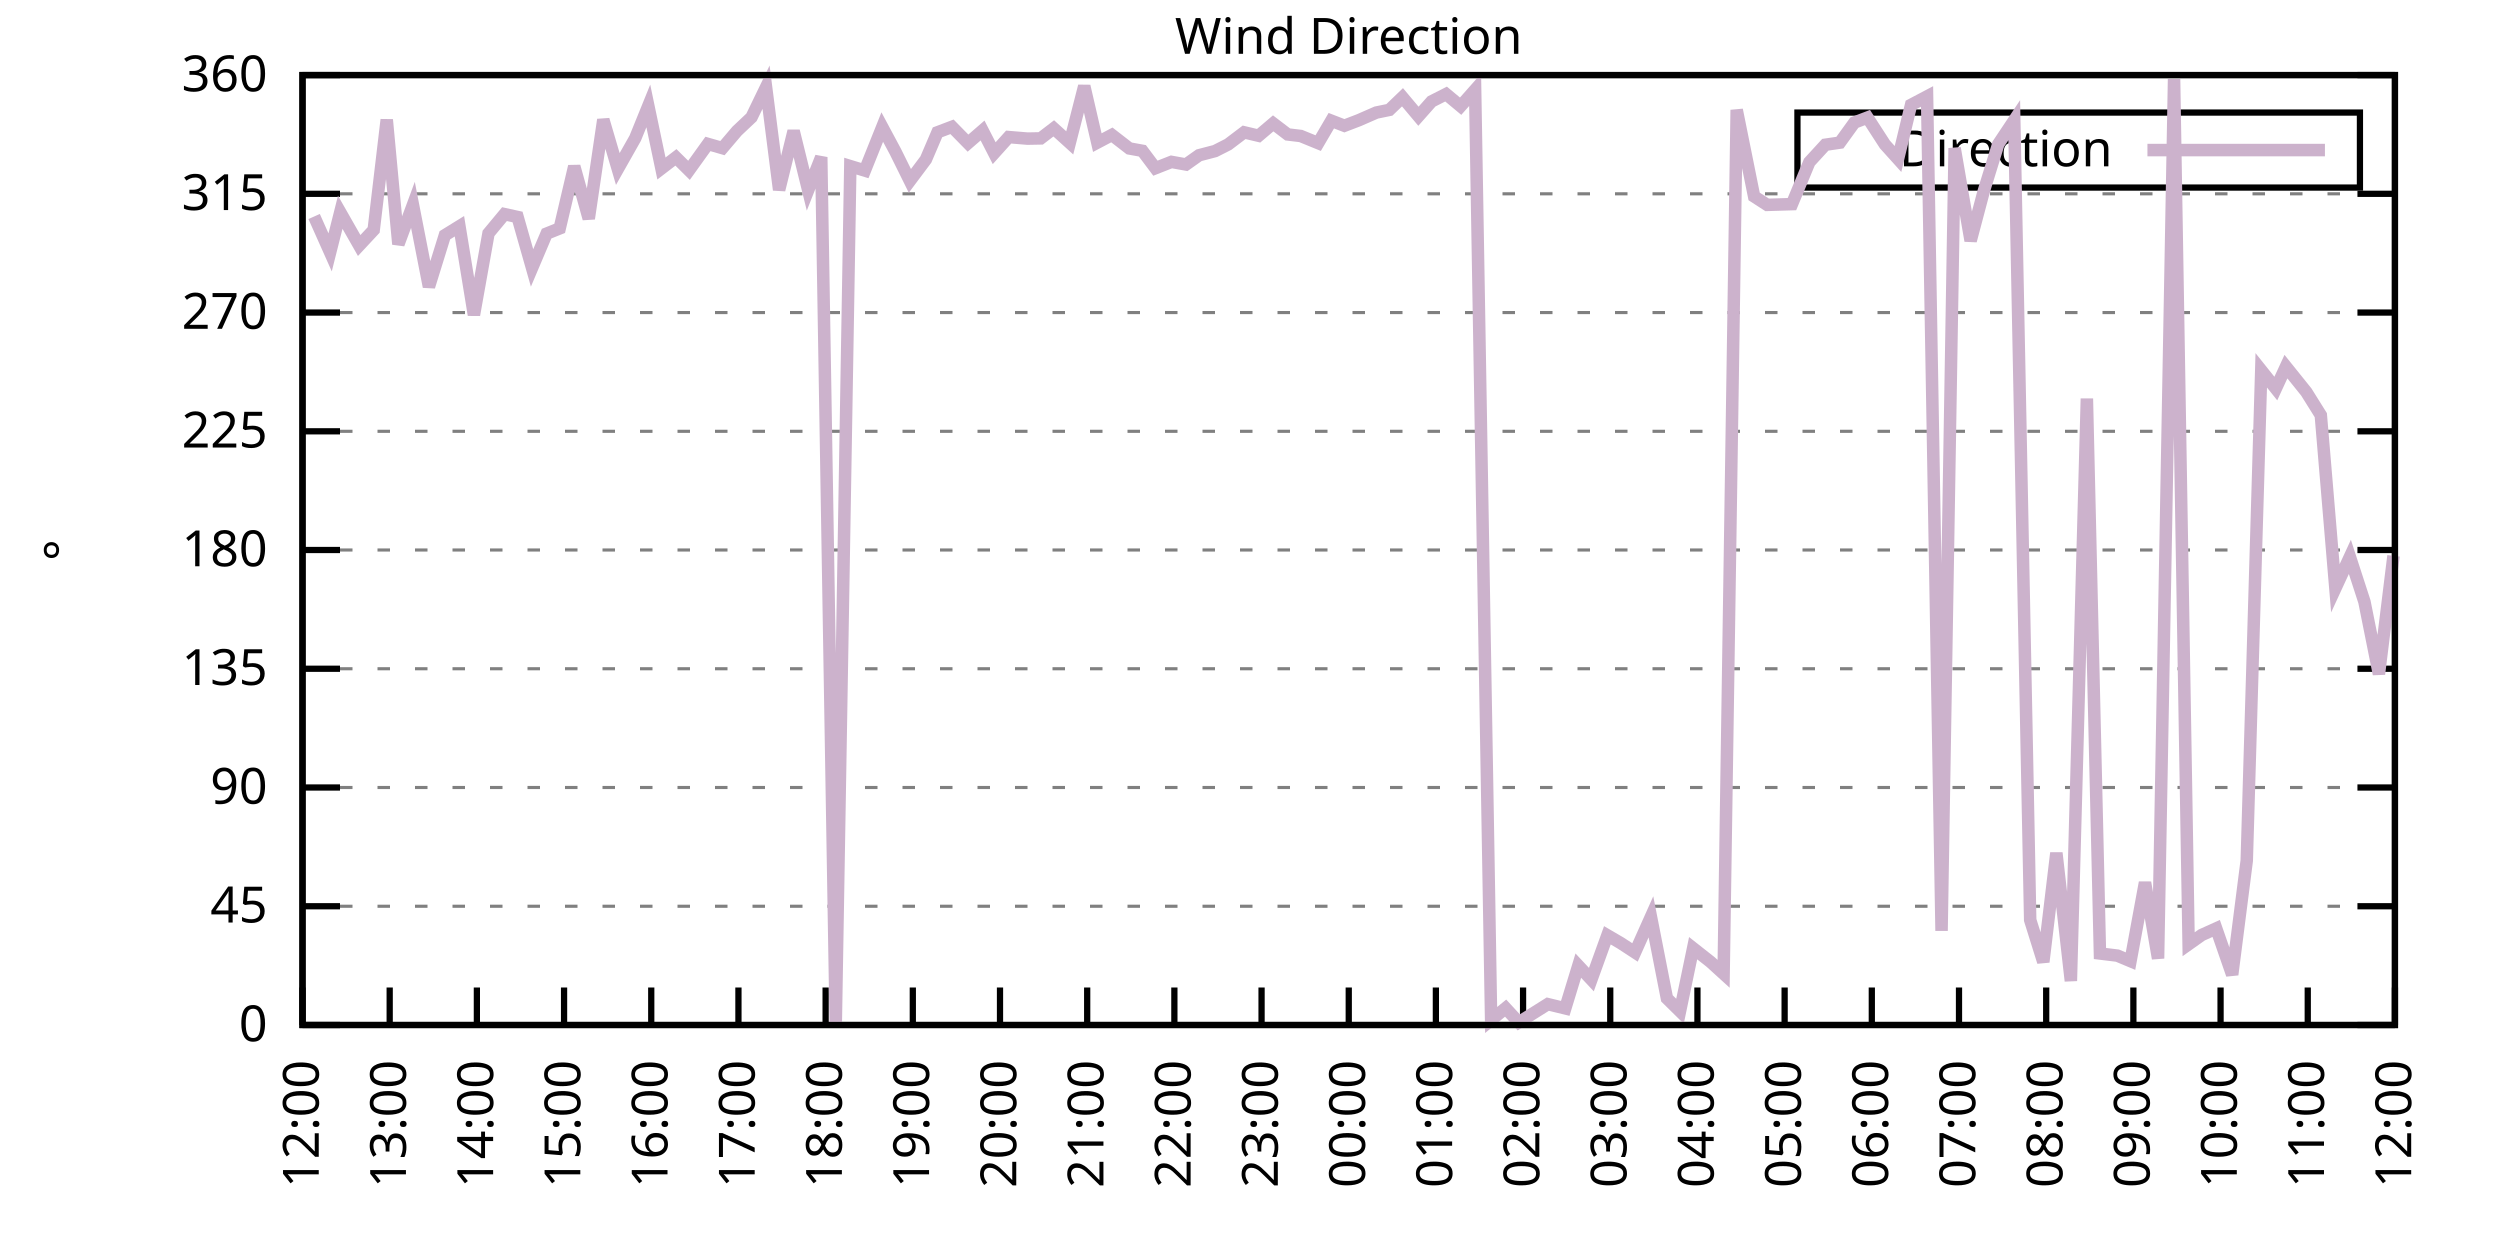
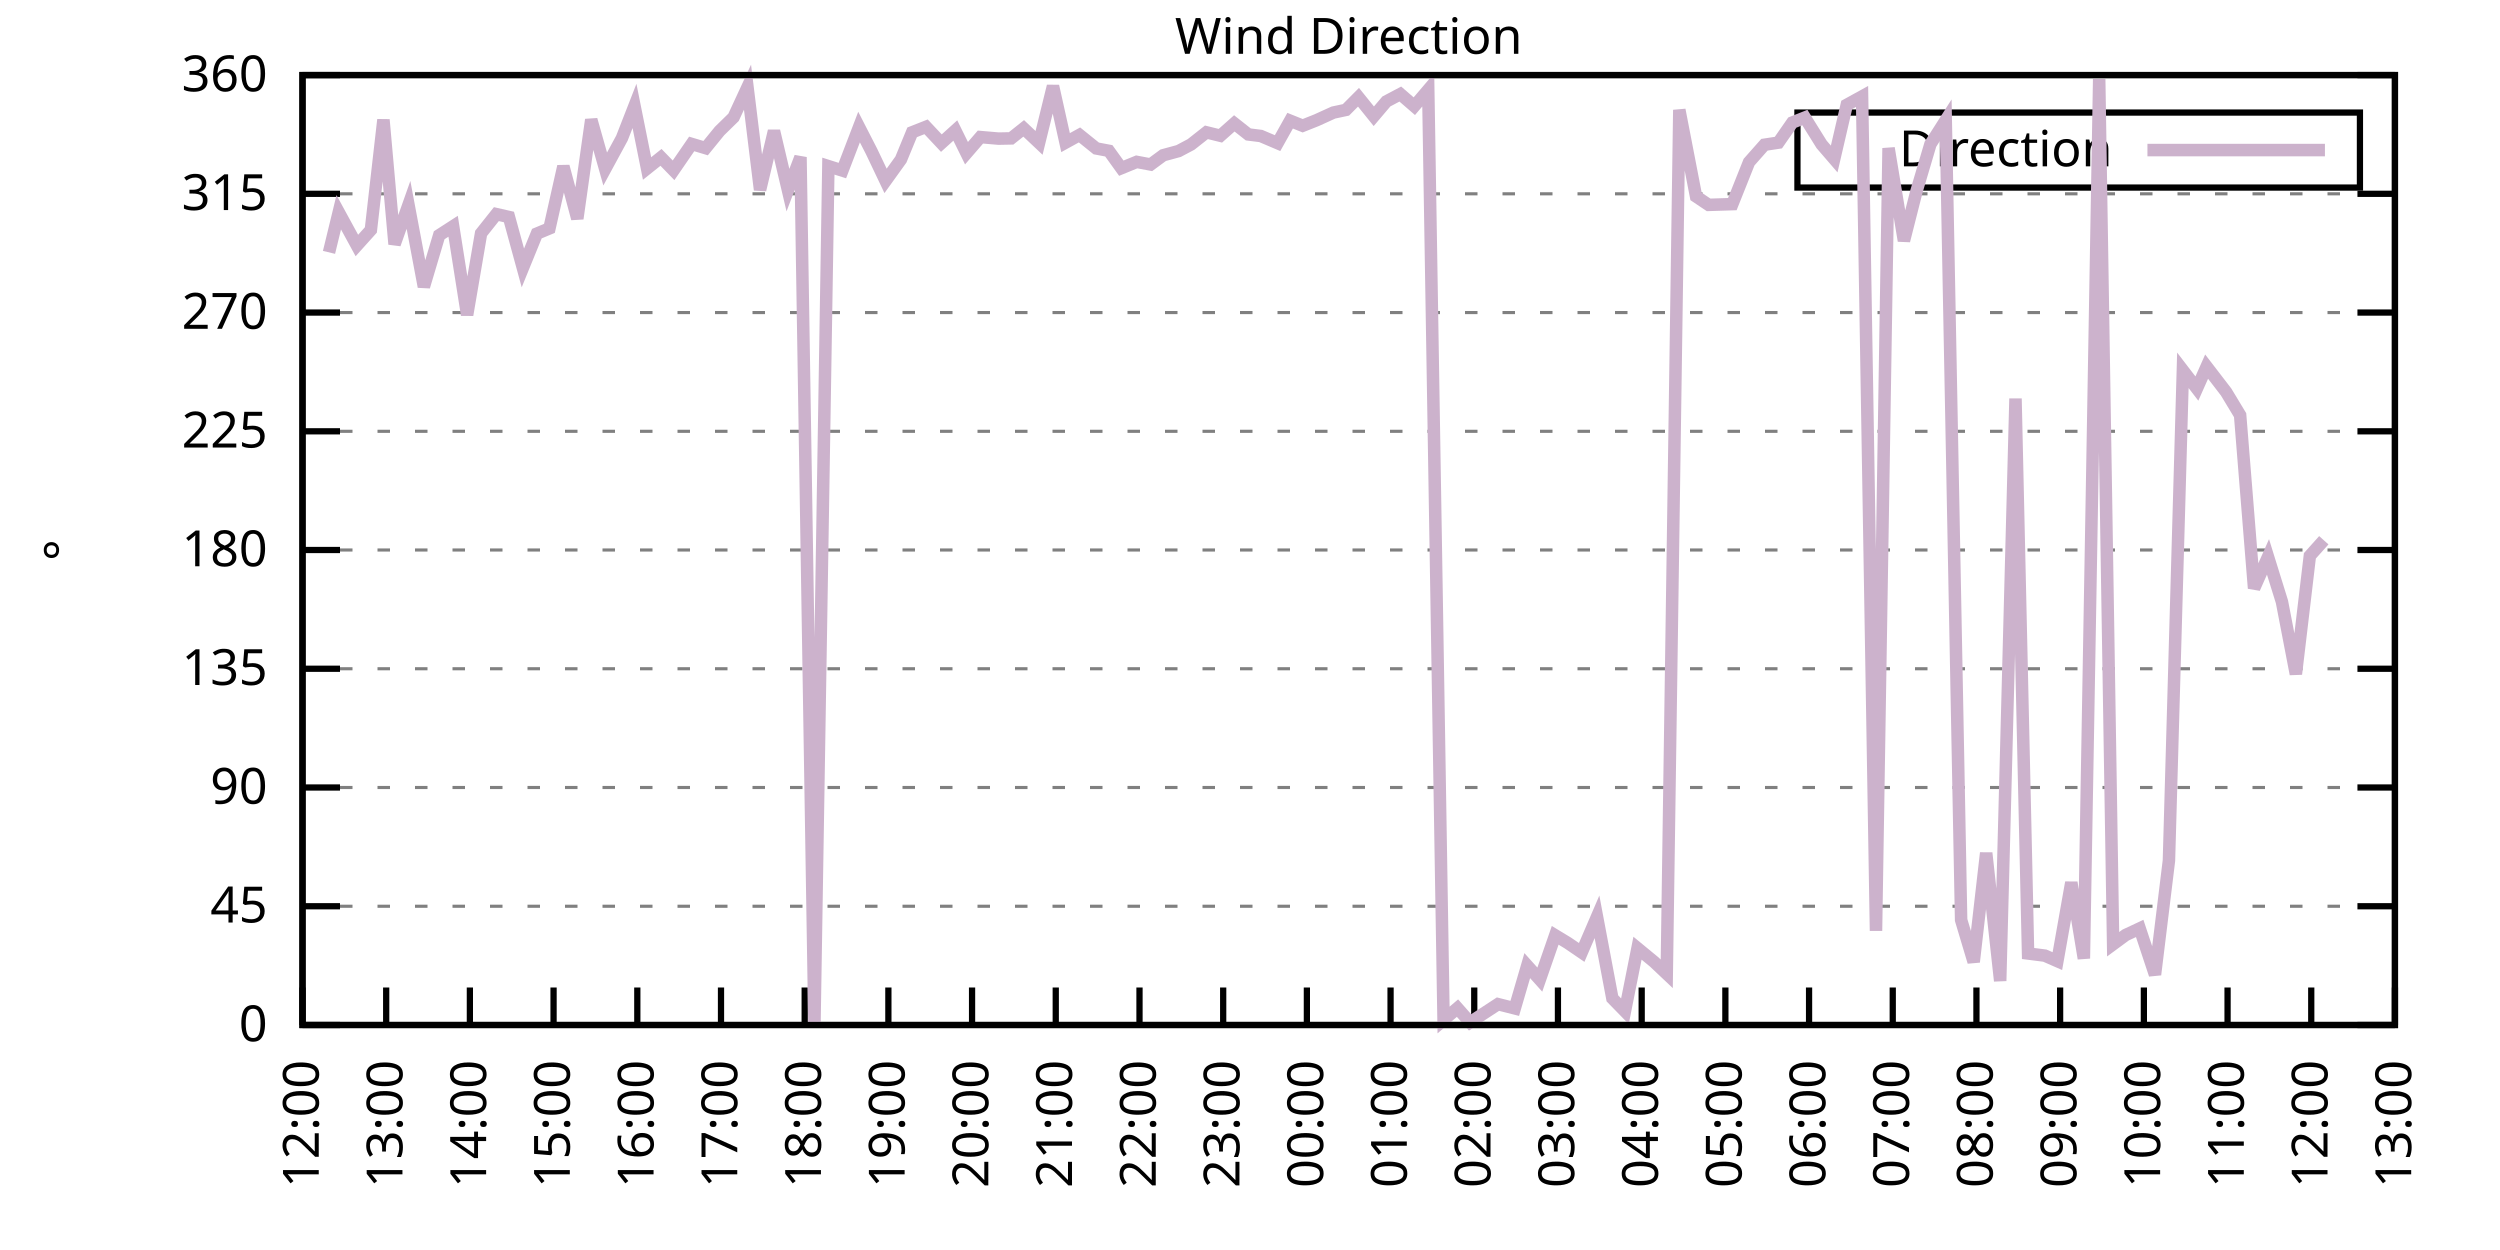
<svg xmlns="http://www.w3.org/2000/svg" xmlns:xlink="http://www.w3.org/1999/xlink" width="400" height="200" viewBox="0 0 400 200">
  <g id="gnuplot_canvas">
    <rect x="0" y="0" width="400" height="200" fill="none" />
    <defs>
      <circle id="gpDot" r="0.5" stroke-width="0.5" stroke="currentColor" />
      <path id="gpPt0" stroke-width="0.333" stroke="currentColor" d="M-1,0 h2 M0,-1 v2" />
      <path id="gpPt1" stroke-width="0.333" stroke="currentColor" d="M-1,-1 L1,1 M1,-1 L-1,1" />
      <path id="gpPt2" stroke-width="0.333" stroke="currentColor" d="M-1,0 L1,0 M0,-1 L0,1 M-1,-1 L1,1 M-1,1 L1,-1" />
      <rect id="gpPt3" stroke-width="0.333" stroke="currentColor" x="-1" y="-1" width="2" height="2" />
      <rect id="gpPt4" stroke-width="0.333" stroke="currentColor" fill="currentColor" x="-1" y="-1" width="2" height="2" />
      <circle id="gpPt5" stroke-width="0.333" stroke="currentColor" cx="0" cy="0" r="1" />
      <use xlink:href="#gpPt5" id="gpPt6" fill="currentColor" stroke="none" />
      <path id="gpPt7" stroke-width="0.333" stroke="currentColor" d="M0,-1.33 L-1.33,0.67 L1.33,0.67 z" />
      <use xlink:href="#gpPt7" id="gpPt8" fill="currentColor" stroke="none" />
      <use xlink:href="#gpPt7" id="gpPt9" stroke="currentColor" transform="rotate(180)" />
      <use xlink:href="#gpPt9" id="gpPt10" fill="currentColor" stroke="none" />
      <use xlink:href="#gpPt3" id="gpPt11" stroke="currentColor" transform="rotate(45)" />
      <use xlink:href="#gpPt11" id="gpPt12" fill="currentColor" stroke="none" />
      <path id="gpPt13" stroke-width="0.333" stroke="currentColor" d="M0,1.330 L1.265,0.411 L0.782,-1.067 L-0.782,-1.076 L-1.265,0.411 z" />
      <use xlink:href="#gpPt13" id="gpPt14" fill="currentColor" stroke="none" />
      <filter id="textbox" filterUnits="objectBoundingBox" x="0" y="0" height="1" width="1">
        <feFlood flood-color="white" flood-opacity="1" result="bgnd" />
        <feComposite in="SourceGraphic" in2="bgnd" operator="atop" />
      </filter>
      <filter id="greybox" filterUnits="objectBoundingBox" x="0" y="0" height="1" width="1">
        <feFlood flood-color="lightgrey" flood-opacity="1" result="grey" />
        <feComposite in="SourceGraphic" in2="grey" operator="atop" />
      </filter>
    </defs>
    <g fill="none" color="white" stroke="currentColor" stroke-width="1.00" stroke-linecap="butt" stroke-linejoin="miter">
</g>
    <g fill="none" color="black" stroke="currentColor" stroke-width="1.00" stroke-linecap="butt" stroke-linejoin="miter">
      <g stroke="none" shape-rendering="crispEdges">
        <polygon fill="rgb(255, 255, 255)" points="48.40,164.00 383.18,164.00 383.18,12.02 48.40,12.02 " />
      </g>
    </g>
    <g fill="none" color="black" stroke="currentColor" stroke-width="1.00" stroke-linecap="butt" stroke-linejoin="miter">
</g>
    <g fill="none" color="black" stroke="black" stroke-width="0.50" stroke-linecap="butt" stroke-linejoin="miter">
</g>
    <g fill="none" color="gray" stroke="currentColor" stroke-width="0.50" stroke-linecap="butt" stroke-linejoin="miter">
      <path stroke="gray" stroke-dasharray="2,4" class="gridline" d="M48.40,164.00 L383.19,164.00  " />
    </g>
    <g fill="none" color="gray" stroke="gray" stroke-width="1.00" stroke-linecap="butt" stroke-linejoin="miter">
</g>
    <g fill="none" color="black" stroke="currentColor" stroke-width="1.00" stroke-linecap="butt" stroke-linejoin="miter">
      <path stroke="black" d="M48.40,164.00 L54.40,164.00 M383.19,164.00 L377.19,164.00  " />
      <g transform="translate(42.80,166.60)" stroke="none" fill="black" font-family="Sans" font-size="8.00" text-anchor="end">
        <text>
          <tspan font-family="Sans"> 0</tspan>
        </text>
      </g>
    </g>
    <g fill="none" color="black" stroke="currentColor" stroke-width="1.00" stroke-linecap="butt" stroke-linejoin="miter">
</g>
    <g fill="none" color="black" stroke="black" stroke-width="0.50" stroke-linecap="butt" stroke-linejoin="miter">
</g>
    <g fill="none" color="gray" stroke="currentColor" stroke-width="0.50" stroke-linecap="butt" stroke-linejoin="miter">
      <path stroke="gray" stroke-dasharray="2,4" class="gridline" d="M48.40,145.00 L383.19,145.00  " />
    </g>
    <g fill="none" color="gray" stroke="gray" stroke-width="1.00" stroke-linecap="butt" stroke-linejoin="miter">
</g>
    <g fill="none" color="black" stroke="currentColor" stroke-width="1.00" stroke-linecap="butt" stroke-linejoin="miter">
      <path stroke="black" d="M48.40,145.00 L54.40,145.00 M383.19,145.00 L377.19,145.00  " />
      <g transform="translate(42.80,147.60)" stroke="none" fill="black" font-family="Sans" font-size="8.00" text-anchor="end">
        <text>
          <tspan font-family="Sans"> 45</tspan>
        </text>
      </g>
    </g>
    <g fill="none" color="black" stroke="currentColor" stroke-width="1.00" stroke-linecap="butt" stroke-linejoin="miter">
</g>
    <g fill="none" color="black" stroke="black" stroke-width="0.50" stroke-linecap="butt" stroke-linejoin="miter">
</g>
    <g fill="none" color="gray" stroke="currentColor" stroke-width="0.50" stroke-linecap="butt" stroke-linejoin="miter">
      <path stroke="gray" stroke-dasharray="2,4" class="gridline" d="M48.40,126.00 L383.19,126.00  " />
    </g>
    <g fill="none" color="gray" stroke="gray" stroke-width="1.00" stroke-linecap="butt" stroke-linejoin="miter">
</g>
    <g fill="none" color="black" stroke="currentColor" stroke-width="1.00" stroke-linecap="butt" stroke-linejoin="miter">
      <path stroke="black" d="M48.40,126.00 L54.40,126.00 M383.19,126.00 L377.19,126.00  " />
      <g transform="translate(42.80,128.60)" stroke="none" fill="black" font-family="Sans" font-size="8.00" text-anchor="end">
        <text>
          <tspan font-family="Sans"> 90</tspan>
        </text>
      </g>
    </g>
    <g fill="none" color="black" stroke="currentColor" stroke-width="1.00" stroke-linecap="butt" stroke-linejoin="miter">
</g>
    <g fill="none" color="black" stroke="black" stroke-width="0.50" stroke-linecap="butt" stroke-linejoin="miter">
</g>
    <g fill="none" color="gray" stroke="currentColor" stroke-width="0.50" stroke-linecap="butt" stroke-linejoin="miter">
      <path stroke="gray" stroke-dasharray="2,4" class="gridline" d="M48.40,107.00 L383.19,107.00  " />
    </g>
    <g fill="none" color="gray" stroke="gray" stroke-width="1.00" stroke-linecap="butt" stroke-linejoin="miter">
</g>
    <g fill="none" color="black" stroke="currentColor" stroke-width="1.00" stroke-linecap="butt" stroke-linejoin="miter">
      <path stroke="black" d="M48.40,107.00 L54.40,107.00 M383.19,107.00 L377.19,107.00  " />
      <g transform="translate(42.80,109.60)" stroke="none" fill="black" font-family="Sans" font-size="8.00" text-anchor="end">
        <text>
          <tspan font-family="Sans"> 135</tspan>
        </text>
      </g>
    </g>
    <g fill="none" color="black" stroke="currentColor" stroke-width="1.00" stroke-linecap="butt" stroke-linejoin="miter">
</g>
    <g fill="none" color="black" stroke="black" stroke-width="0.50" stroke-linecap="butt" stroke-linejoin="miter">
</g>
    <g fill="none" color="gray" stroke="currentColor" stroke-width="0.50" stroke-linecap="butt" stroke-linejoin="miter">
      <path stroke="gray" stroke-dasharray="2,4" class="gridline" d="M48.40,88.00 L383.19,88.00  " />
    </g>
    <g fill="none" color="gray" stroke="gray" stroke-width="1.00" stroke-linecap="butt" stroke-linejoin="miter">
</g>
    <g fill="none" color="black" stroke="currentColor" stroke-width="1.00" stroke-linecap="butt" stroke-linejoin="miter">
      <path stroke="black" d="M48.40,88.00 L54.40,88.00 M383.19,88.00 L377.19,88.00  " />
      <g transform="translate(42.80,90.60)" stroke="none" fill="black" font-family="Sans" font-size="8.00" text-anchor="end">
        <text>
          <tspan font-family="Sans"> 180</tspan>
        </text>
      </g>
    </g>
    <g fill="none" color="black" stroke="currentColor" stroke-width="1.00" stroke-linecap="butt" stroke-linejoin="miter">
</g>
    <g fill="none" color="black" stroke="black" stroke-width="0.50" stroke-linecap="butt" stroke-linejoin="miter">
</g>
    <g fill="none" color="gray" stroke="currentColor" stroke-width="0.50" stroke-linecap="butt" stroke-linejoin="miter">
      <path stroke="gray" stroke-dasharray="2,4" class="gridline" d="M48.40,69.01 L383.19,69.01  " />
    </g>
    <g fill="none" color="gray" stroke="gray" stroke-width="1.00" stroke-linecap="butt" stroke-linejoin="miter">
</g>
    <g fill="none" color="black" stroke="currentColor" stroke-width="1.00" stroke-linecap="butt" stroke-linejoin="miter">
      <path stroke="black" d="M48.40,69.01 L54.40,69.01 M383.19,69.01 L377.19,69.01  " />
      <g transform="translate(42.80,71.61)" stroke="none" fill="black" font-family="Sans" font-size="8.00" text-anchor="end">
        <text>
          <tspan font-family="Sans"> 225</tspan>
        </text>
      </g>
    </g>
    <g fill="none" color="black" stroke="currentColor" stroke-width="1.00" stroke-linecap="butt" stroke-linejoin="miter">
</g>
    <g fill="none" color="black" stroke="black" stroke-width="0.50" stroke-linecap="butt" stroke-linejoin="miter">
</g>
    <g fill="none" color="gray" stroke="currentColor" stroke-width="0.50" stroke-linecap="butt" stroke-linejoin="miter">
      <path stroke="gray" stroke-dasharray="2,4" class="gridline" d="M48.40,50.01 L383.19,50.01  " />
    </g>
    <g fill="none" color="gray" stroke="gray" stroke-width="1.00" stroke-linecap="butt" stroke-linejoin="miter">
</g>
    <g fill="none" color="black" stroke="currentColor" stroke-width="1.00" stroke-linecap="butt" stroke-linejoin="miter">
      <path stroke="black" d="M48.40,50.01 L54.40,50.01 M383.19,50.01 L377.19,50.01  " />
      <g transform="translate(42.80,52.61)" stroke="none" fill="black" font-family="Sans" font-size="8.00" text-anchor="end">
        <text>
          <tspan font-family="Sans"> 270</tspan>
        </text>
      </g>
    </g>
    <g fill="none" color="black" stroke="currentColor" stroke-width="1.00" stroke-linecap="butt" stroke-linejoin="miter">
</g>
    <g fill="none" color="black" stroke="black" stroke-width="0.50" stroke-linecap="butt" stroke-linejoin="miter">
</g>
    <g fill="none" color="gray" stroke="currentColor" stroke-width="0.50" stroke-linecap="butt" stroke-linejoin="miter">
      <path stroke="gray" stroke-dasharray="2,4" class="gridline" d="M48.40,31.01 L383.19,31.01  " />
    </g>
    <g fill="none" color="gray" stroke="gray" stroke-width="1.00" stroke-linecap="butt" stroke-linejoin="miter">
</g>
    <g fill="none" color="black" stroke="currentColor" stroke-width="1.00" stroke-linecap="butt" stroke-linejoin="miter">
      <path stroke="black" d="M48.40,31.01 L54.40,31.01 M383.19,31.01 L377.19,31.01  " />
      <g transform="translate(42.80,33.61)" stroke="none" fill="black" font-family="Sans" font-size="8.00" text-anchor="end">
        <text>
          <tspan font-family="Sans"> 315</tspan>
        </text>
      </g>
    </g>
    <g fill="none" color="black" stroke="currentColor" stroke-width="1.00" stroke-linecap="butt" stroke-linejoin="miter">
</g>
    <g fill="none" color="black" stroke="black" stroke-width="0.50" stroke-linecap="butt" stroke-linejoin="miter">
</g>
    <g fill="none" color="gray" stroke="currentColor" stroke-width="0.50" stroke-linecap="butt" stroke-linejoin="miter">
      <path stroke="gray" stroke-dasharray="2,4" class="gridline" d="M48.40,12.01 L383.19,12.01  " />
    </g>
    <g fill="none" color="gray" stroke="gray" stroke-width="1.00" stroke-linecap="butt" stroke-linejoin="miter">
</g>
    <g fill="none" color="black" stroke="currentColor" stroke-width="1.00" stroke-linecap="butt" stroke-linejoin="miter">
      <path stroke="black" d="M48.40,12.01 L54.40,12.01 M383.19,12.01 L377.19,12.01  " />
      <g transform="translate(42.80,14.61)" stroke="none" fill="black" font-family="Sans" font-size="8.00" text-anchor="end">
        <text>
          <tspan font-family="Sans"> 360</tspan>
        </text>
      </g>
    </g>
    <g fill="none" color="black" stroke="currentColor" stroke-width="1.00" stroke-linecap="butt" stroke-linejoin="miter">
      <path stroke="black" d="M48.40,164.00 L48.40,158.00  " />
      <g transform="translate(51.00,169.60) rotate(270.00)" stroke="none" fill="black" font-family="Sans" font-size="8.00" text-anchor="end">
        <text>
          <tspan font-family="Sans">12:00</tspan>
        </text>
      </g>
    </g>
    <g fill="none" color="black" stroke="currentColor" stroke-width="1.00" stroke-linecap="butt" stroke-linejoin="miter">
-       <path stroke="black" d="M62.35,164.00 L62.35,158.00  " />
-       <g transform="translate(64.95,169.60) rotate(270.00)" stroke="none" fill="black" font-family="Sans" font-size="8.00" text-anchor="end">
+       <path stroke="black" d="M61.79,164.00 L61.79,158.00  " />
+       <g transform="translate(64.39,169.60) rotate(270.00)" stroke="none" fill="black" font-family="Sans" font-size="8.00" text-anchor="end">
        <text>
          <tspan font-family="Sans">13:00</tspan>
        </text>
      </g>
    </g>
    <g fill="none" color="black" stroke="currentColor" stroke-width="1.00" stroke-linecap="butt" stroke-linejoin="miter">
-       <path stroke="black" d="M76.30,164.00 L76.30,158.00  " />
-       <g transform="translate(78.90,169.60) rotate(270.00)" stroke="none" fill="black" font-family="Sans" font-size="8.00" text-anchor="end">
+       <path stroke="black" d="M75.18,164.00 L75.18,158.00  " />
+       <g transform="translate(77.78,169.60) rotate(270.00)" stroke="none" fill="black" font-family="Sans" font-size="8.00" text-anchor="end">
        <text>
          <tspan font-family="Sans">14:00</tspan>
        </text>
      </g>
    </g>
    <g fill="none" color="black" stroke="currentColor" stroke-width="1.00" stroke-linecap="butt" stroke-linejoin="miter">
-       <path stroke="black" d="M90.25,164.00 L90.25,158.00  " />
-       <g transform="translate(92.85,169.60) rotate(270.00)" stroke="none" fill="black" font-family="Sans" font-size="8.00" text-anchor="end">
+       <path stroke="black" d="M88.57,164.00 L88.57,158.00  " />
+       <g transform="translate(91.17,169.60) rotate(270.00)" stroke="none" fill="black" font-family="Sans" font-size="8.00" text-anchor="end">
        <text>
          <tspan font-family="Sans">15:00</tspan>
        </text>
      </g>
    </g>
    <g fill="none" color="black" stroke="currentColor" stroke-width="1.00" stroke-linecap="butt" stroke-linejoin="miter">
-       <path stroke="black" d="M104.20,164.00 L104.20,158.00  " />
-       <g transform="translate(106.80,169.60) rotate(270.00)" stroke="none" fill="black" font-family="Sans" font-size="8.00" text-anchor="end">
+       <path stroke="black" d="M101.97,164.00 L101.97,158.00  " />
+       <g transform="translate(104.57,169.60) rotate(270.00)" stroke="none" fill="black" font-family="Sans" font-size="8.00" text-anchor="end">
        <text>
          <tspan font-family="Sans">16:00</tspan>
        </text>
      </g>
    </g>
    <g fill="none" color="black" stroke="currentColor" stroke-width="1.00" stroke-linecap="butt" stroke-linejoin="miter">
-       <path stroke="black" d="M118.15,164.00 L118.15,158.00  " />
-       <g transform="translate(120.75,169.60) rotate(270.00)" stroke="none" fill="black" font-family="Sans" font-size="8.00" text-anchor="end">
+       <path stroke="black" d="M115.36,164.00 L115.36,158.00  " />
+       <g transform="translate(117.96,169.60) rotate(270.00)" stroke="none" fill="black" font-family="Sans" font-size="8.00" text-anchor="end">
        <text>
          <tspan font-family="Sans">17:00</tspan>
        </text>
      </g>
    </g>
    <g fill="none" color="black" stroke="currentColor" stroke-width="1.00" stroke-linecap="butt" stroke-linejoin="miter">
-       <path stroke="black" d="M132.10,164.00 L132.10,158.00  " />
-       <g transform="translate(134.70,169.60) rotate(270.00)" stroke="none" fill="black" font-family="Sans" font-size="8.00" text-anchor="end">
+       <path stroke="black" d="M128.75,164.00 L128.75,158.00  " />
+       <g transform="translate(131.35,169.60) rotate(270.00)" stroke="none" fill="black" font-family="Sans" font-size="8.00" text-anchor="end">
        <text>
          <tspan font-family="Sans">18:00</tspan>
        </text>
      </g>
    </g>
    <g fill="none" color="black" stroke="currentColor" stroke-width="1.00" stroke-linecap="butt" stroke-linejoin="miter">
-       <path stroke="black" d="M146.05,164.00 L146.05,158.00  " />
-       <g transform="translate(148.65,169.60) rotate(270.00)" stroke="none" fill="black" font-family="Sans" font-size="8.00" text-anchor="end">
+       <path stroke="black" d="M142.14,164.00 L142.14,158.00  " />
+       <g transform="translate(144.74,169.60) rotate(270.00)" stroke="none" fill="black" font-family="Sans" font-size="8.00" text-anchor="end">
        <text>
          <tspan font-family="Sans">19:00</tspan>
        </text>
      </g>
    </g>
    <g fill="none" color="black" stroke="currentColor" stroke-width="1.00" stroke-linecap="butt" stroke-linejoin="miter">
-       <path stroke="black" d="M160.00,164.00 L160.00,158.00  " />
-       <g transform="translate(162.60,169.60) rotate(270.00)" stroke="none" fill="black" font-family="Sans" font-size="8.00" text-anchor="end">
+       <path stroke="black" d="M155.53,164.00 L155.53,158.00  " />
+       <g transform="translate(158.13,169.60) rotate(270.00)" stroke="none" fill="black" font-family="Sans" font-size="8.00" text-anchor="end">
        <text>
          <tspan font-family="Sans">20:00</tspan>
        </text>
      </g>
    </g>
    <g fill="none" color="black" stroke="currentColor" stroke-width="1.00" stroke-linecap="butt" stroke-linejoin="miter">
-       <path stroke="black" d="M173.95,164.00 L173.95,158.00  " />
-       <g transform="translate(176.55,169.60) rotate(270.00)" stroke="none" fill="black" font-family="Sans" font-size="8.00" text-anchor="end">
+       <path stroke="black" d="M168.92,164.00 L168.92,158.00  " />
+       <g transform="translate(171.52,169.60) rotate(270.00)" stroke="none" fill="black" font-family="Sans" font-size="8.00" text-anchor="end">
        <text>
          <tspan font-family="Sans">21:00</tspan>
        </text>
      </g>
    </g>
    <g fill="none" color="black" stroke="currentColor" stroke-width="1.00" stroke-linecap="butt" stroke-linejoin="miter">
-       <path stroke="black" d="M187.90,164.00 L187.90,158.00  " />
-       <g transform="translate(190.50,169.60) rotate(270.00)" stroke="none" fill="black" font-family="Sans" font-size="8.00" text-anchor="end">
+       <path stroke="black" d="M182.32,164.00 L182.32,158.00  " />
+       <g transform="translate(184.92,169.60) rotate(270.00)" stroke="none" fill="black" font-family="Sans" font-size="8.00" text-anchor="end">
        <text>
          <tspan font-family="Sans">22:00</tspan>
        </text>
      </g>
    </g>
    <g fill="none" color="black" stroke="currentColor" stroke-width="1.00" stroke-linecap="butt" stroke-linejoin="miter">
-       <path stroke="black" d="M201.85,164.00 L201.85,158.00  " />
-       <g transform="translate(204.45,169.60) rotate(270.00)" stroke="none" fill="black" font-family="Sans" font-size="8.00" text-anchor="end">
+       <path stroke="black" d="M195.71,164.00 L195.71,158.00  " />
+       <g transform="translate(198.31,169.60) rotate(270.00)" stroke="none" fill="black" font-family="Sans" font-size="8.00" text-anchor="end">
        <text>
          <tspan font-family="Sans">23:00</tspan>
        </text>
      </g>
    </g>
    <g fill="none" color="black" stroke="currentColor" stroke-width="1.00" stroke-linecap="butt" stroke-linejoin="miter">
-       <path stroke="black" d="M215.80,164.00 L215.80,158.00  " />
-       <g transform="translate(218.40,169.60) rotate(270.00)" stroke="none" fill="black" font-family="Sans" font-size="8.00" text-anchor="end">
+       <path stroke="black" d="M209.10,164.00 L209.10,158.00  " />
+       <g transform="translate(211.70,169.60) rotate(270.00)" stroke="none" fill="black" font-family="Sans" font-size="8.00" text-anchor="end">
        <text>
          <tspan font-family="Sans">00:00</tspan>
        </text>
      </g>
    </g>
    <g fill="none" color="black" stroke="currentColor" stroke-width="1.00" stroke-linecap="butt" stroke-linejoin="miter">
-       <path stroke="black" d="M229.74,164.00 L229.74,158.00  " />
-       <g transform="translate(232.34,169.60) rotate(270.00)" stroke="none" fill="black" font-family="Sans" font-size="8.00" text-anchor="end">
+       <path stroke="black" d="M222.49,164.00 L222.49,158.00  " />
+       <g transform="translate(225.09,169.60) rotate(270.00)" stroke="none" fill="black" font-family="Sans" font-size="8.00" text-anchor="end">
        <text>
          <tspan font-family="Sans">01:00</tspan>
        </text>
      </g>
    </g>
    <g fill="none" color="black" stroke="currentColor" stroke-width="1.00" stroke-linecap="butt" stroke-linejoin="miter">
-       <path stroke="black" d="M243.69,164.00 L243.69,158.00  " />
-       <g transform="translate(246.29,169.60) rotate(270.00)" stroke="none" fill="black" font-family="Sans" font-size="8.00" text-anchor="end">
+       <path stroke="black" d="M235.88,164.00 L235.88,158.00  " />
+       <g transform="translate(238.48,169.60) rotate(270.00)" stroke="none" fill="black" font-family="Sans" font-size="8.00" text-anchor="end">
        <text>
          <tspan font-family="Sans">02:00</tspan>
        </text>
      </g>
    </g>
    <g fill="none" color="black" stroke="currentColor" stroke-width="1.00" stroke-linecap="butt" stroke-linejoin="miter">
-       <path stroke="black" d="M257.64,164.00 L257.64,158.00  " />
-       <g transform="translate(260.24,169.60) rotate(270.00)" stroke="none" fill="black" font-family="Sans" font-size="8.00" text-anchor="end">
+       <path stroke="black" d="M249.27,164.00 L249.27,158.00  " />
+       <g transform="translate(251.87,169.60) rotate(270.00)" stroke="none" fill="black" font-family="Sans" font-size="8.00" text-anchor="end">
        <text>
          <tspan font-family="Sans">03:00</tspan>
        </text>
      </g>
    </g>
    <g fill="none" color="black" stroke="currentColor" stroke-width="1.00" stroke-linecap="butt" stroke-linejoin="miter">
-       <path stroke="black" d="M271.59,164.00 L271.59,158.00  " />
-       <g transform="translate(274.19,169.60) rotate(270.00)" stroke="none" fill="black" font-family="Sans" font-size="8.00" text-anchor="end">
+       <path stroke="black" d="M262.67,164.00 L262.67,158.00  " />
+       <g transform="translate(265.27,169.60) rotate(270.00)" stroke="none" fill="black" font-family="Sans" font-size="8.00" text-anchor="end">
        <text>
          <tspan font-family="Sans">04:00</tspan>
        </text>
      </g>
    </g>
    <g fill="none" color="black" stroke="currentColor" stroke-width="1.00" stroke-linecap="butt" stroke-linejoin="miter">
-       <path stroke="black" d="M285.54,164.00 L285.54,158.00  " />
-       <g transform="translate(288.14,169.60) rotate(270.00)" stroke="none" fill="black" font-family="Sans" font-size="8.00" text-anchor="end">
+       <path stroke="black" d="M276.06,164.00 L276.06,158.00  " />
+       <g transform="translate(278.66,169.60) rotate(270.00)" stroke="none" fill="black" font-family="Sans" font-size="8.00" text-anchor="end">
        <text>
          <tspan font-family="Sans">05:00</tspan>
        </text>
      </g>
    </g>
    <g fill="none" color="black" stroke="currentColor" stroke-width="1.00" stroke-linecap="butt" stroke-linejoin="miter">
-       <path stroke="black" d="M299.49,164.00 L299.49,158.00  " />
-       <g transform="translate(302.09,169.60) rotate(270.00)" stroke="none" fill="black" font-family="Sans" font-size="8.00" text-anchor="end">
+       <path stroke="black" d="M289.45,164.00 L289.45,158.00  " />
+       <g transform="translate(292.05,169.60) rotate(270.00)" stroke="none" fill="black" font-family="Sans" font-size="8.00" text-anchor="end">
        <text>
          <tspan font-family="Sans">06:00</tspan>
        </text>
      </g>
    </g>
    <g fill="none" color="black" stroke="currentColor" stroke-width="1.00" stroke-linecap="butt" stroke-linejoin="miter">
-       <path stroke="black" d="M313.44,164.00 L313.44,158.00  " />
-       <g transform="translate(316.04,169.60) rotate(270.00)" stroke="none" fill="black" font-family="Sans" font-size="8.00" text-anchor="end">
+       <path stroke="black" d="M302.84,164.00 L302.84,158.00  " />
+       <g transform="translate(305.44,169.60) rotate(270.00)" stroke="none" fill="black" font-family="Sans" font-size="8.00" text-anchor="end">
        <text>
          <tspan font-family="Sans">07:00</tspan>
        </text>
      </g>
    </g>
    <g fill="none" color="black" stroke="currentColor" stroke-width="1.00" stroke-linecap="butt" stroke-linejoin="miter">
-       <path stroke="black" d="M327.39,164.00 L327.39,158.00  " />
-       <g transform="translate(329.99,169.60) rotate(270.00)" stroke="none" fill="black" font-family="Sans" font-size="8.00" text-anchor="end">
+       <path stroke="black" d="M316.23,164.00 L316.23,158.00  " />
+       <g transform="translate(318.83,169.60) rotate(270.00)" stroke="none" fill="black" font-family="Sans" font-size="8.00" text-anchor="end">
        <text>
          <tspan font-family="Sans">08:00</tspan>
        </text>
      </g>
    </g>
    <g fill="none" color="black" stroke="currentColor" stroke-width="1.00" stroke-linecap="butt" stroke-linejoin="miter">
-       <path stroke="black" d="M341.34,164.00 L341.34,158.00  " />
-       <g transform="translate(343.94,169.60) rotate(270.00)" stroke="none" fill="black" font-family="Sans" font-size="8.00" text-anchor="end">
+       <path stroke="black" d="M329.62,164.00 L329.62,158.00  " />
+       <g transform="translate(332.22,169.60) rotate(270.00)" stroke="none" fill="black" font-family="Sans" font-size="8.00" text-anchor="end">
        <text>
          <tspan font-family="Sans">09:00</tspan>
        </text>
      </g>
    </g>
    <g fill="none" color="black" stroke="currentColor" stroke-width="1.00" stroke-linecap="butt" stroke-linejoin="miter">
-       <path stroke="black" d="M355.29,164.00 L355.29,158.00  " />
-       <g transform="translate(357.89,169.60) rotate(270.00)" stroke="none" fill="black" font-family="Sans" font-size="8.00" text-anchor="end">
+       <path stroke="black" d="M343.02,164.00 L343.02,158.00  " />
+       <g transform="translate(345.62,169.60) rotate(270.00)" stroke="none" fill="black" font-family="Sans" font-size="8.00" text-anchor="end">
        <text>
          <tspan font-family="Sans">10:00</tspan>
        </text>
      </g>
    </g>
    <g fill="none" color="black" stroke="currentColor" stroke-width="1.00" stroke-linecap="butt" stroke-linejoin="miter">
-       <path stroke="black" d="M369.24,164.00 L369.24,158.00  " />
-       <g transform="translate(371.84,169.60) rotate(270.00)" stroke="none" fill="black" font-family="Sans" font-size="8.00" text-anchor="end">
+       <path stroke="black" d="M356.41,164.00 L356.41,158.00  " />
+       <g transform="translate(359.01,169.60) rotate(270.00)" stroke="none" fill="black" font-family="Sans" font-size="8.00" text-anchor="end">
        <text>
          <tspan font-family="Sans">11:00</tspan>
+         </text>
+       </g>
+     </g>
+     <g fill="none" color="black" stroke="currentColor" stroke-width="1.00" stroke-linecap="butt" stroke-linejoin="miter">
+       <path stroke="black" d="M369.80,164.00 L369.80,158.00  " />
+       <g transform="translate(372.40,169.60) rotate(270.00)" stroke="none" fill="black" font-family="Sans" font-size="8.00" text-anchor="end">
+         <text>
+           <tspan font-family="Sans">12:00</tspan>
        </text>
      </g>
    </g>
    <g fill="none" color="black" stroke="currentColor" stroke-width="1.00" stroke-linecap="butt" stroke-linejoin="miter">
      <path stroke="black" d="M383.19,164.00 L383.19,158.00  " />
      <g transform="translate(385.79,169.60) rotate(270.00)" stroke="none" fill="black" font-family="Sans" font-size="8.00" text-anchor="end">
        <text>
-           <tspan font-family="Sans">12:00</tspan>
+           <tspan font-family="Sans">13:00</tspan>
        </text>
      </g>
    </g>
    <g fill="none" color="black" stroke="currentColor" stroke-width="1.00" stroke-linecap="butt" stroke-linejoin="miter">
</g>
    <g fill="none" color="black" stroke="currentColor" stroke-width="1.00" stroke-linecap="butt" stroke-linejoin="miter">
      <path stroke="black" d="M48.40,12.01 L48.40,164.00 L383.19,164.00 L383.19,12.01 L48.40,12.01 Z  " />
    </g>
    <g fill="none" color="black" stroke="currentColor" stroke-width="1.00" stroke-linecap="butt" stroke-linejoin="miter">
</g>
    <g fill="none" color="black" stroke="currentColor" stroke-width="1.00" stroke-linecap="butt" stroke-linejoin="miter">
      <path stroke="black" d="M287.59,30.01 L287.59,18.01 L377.59,18.01 L377.59,30.01 L287.59,30.01 Z  " />
    </g>
    <g id="Wind_direction_plot_1">
      <g fill="none" color="white" stroke="black" stroke-width="2.00" stroke-linecap="butt" stroke-linejoin="miter">
</g>
      <g fill="none" color="black" stroke="currentColor" stroke-width="2.00" stroke-linecap="butt" stroke-linejoin="miter">
        <g transform="translate(337.99,26.61)" stroke="none" fill="black" font-family="Sans" font-size="8.00" text-anchor="end">
          <text>
            <tspan font-family="Sans">Direction</tspan>
          </text>
        </g>
      </g>
      <g fill="none" color="black" stroke="currentColor" stroke-width="2.00" stroke-linecap="butt" stroke-linejoin="miter">
-         <path stroke="rgb(204, 178, 204)" d="M343.59,24.01 L371.99,24.01 M50.26,34.64 L52.82,40.38 L54.44,33.96 L57.47,39.28 L59.79,36.79 L61.88,19.15   L63.74,39.07 L66.07,32.78 L68.63,45.87 L71.18,37.64 L73.51,36.20 L75.83,50.39 L78.16,37.34 L80.72,34.26   L82.81,34.72 L85.13,42.87 L87.46,37.38 L89.55,36.54 L91.88,26.62 L94.20,34.98 L96.53,19.15 L98.85,27.04   L101.64,22.10 L103.73,16.95 L105.83,26.96 L108.15,25.18 L110.24,27.25 L113.27,23.03 L115.59,23.70 L117.92,20.96   L120.24,18.77 L122.57,13.95 L124.66,30.38 L126.98,20.96 L129.31,30.42 L131.40,25.14 L133.72,163.92 L136.05,26.58   L138.37,27.29 L141.16,20.33 L143.26,24.25 L145.58,28.94 L148.14,25.52 L150.00,21.17 L152.32,20.29 L154.88,22.90   L157.21,20.88 L159.07,24.51 L161.39,21.93 L164.41,22.18 L166.51,22.14 L168.60,20.54 L171.16,22.86 L173.48,13.78   L175.57,22.82 L177.90,21.59 L180.69,23.75 L182.78,24.13 L184.87,26.91 L187.43,25.90 L189.76,26.32 L191.85,24.84   L194.41,24.17 L196.50,23.11 L199.06,21.17 L201.38,21.72 L203.71,19.74 L206.03,21.51 L208.12,21.76 L210.91,22.90   L213.01,19.31 L215.10,20.12 L217.42,19.23 L220.21,18.01 L222.30,17.58 L224.40,15.56 L226.95,18.60 L229.05,16.23   L231.37,15.05 L233.70,16.99 L236.02,14.37 L238.58,163.20 L240.90,161.30 L243.00,163.58 L247.65,160.66 L250.44,161.34   L252.53,154.50 L254.62,156.74 L257.18,149.65 L259.27,150.87 L261.60,152.39 L264.15,146.69 L266.71,159.74 L268.80,161.80   L270.90,151.71 L273.69,153.91 L275.78,155.81 L277.87,17.58 L280.66,31.43 L282.75,32.78 L286.71,32.66 L289.50,25.94   L292.05,23.16 L294.38,22.82 L296.70,19.61 L298.80,18.81 L301.58,23.11 L303.68,25.44 L305.77,16.78 L308.33,15.43   L310.65,148.93 L312.74,23.70 L315.30,38.52 L317.39,30.63 L319.72,23.07 L322.28,19.23 L324.83,147.20 L326.93,153.91   L329.02,136.47 L331.34,156.95 L333.90,63.77 L335.99,152.56 L338.78,152.90 L340.88,153.78 L343.20,141.20 L345.29,153.36   L347.85,12.64 L350.18,151.08 L352.27,149.60 L354.59,148.55 L357.15,155.94 L359.48,137.70 L361.80,59.25 L364.13,62.17   L365.75,58.66 L369.01,62.72 L371.33,66.43 L373.66,94.13 L375.98,89.10 L378.31,96.28 L380.63,107.85 L382.96,88.93    " />
+         <path stroke="rgb(204, 178, 204)" d="M343.59,24.01 L371.99,24.01 M52.64,40.38 L54.20,33.96 L57.10,39.28 L59.34,36.79 L61.35,19.15 L63.13,39.07   L65.36,32.78 L67.82,45.87 L70.27,37.64 L72.50,36.20 L74.74,50.39 L76.97,37.34 L79.42,34.26 L81.43,34.72   L83.66,42.87 L85.90,37.38 L87.91,36.54 L90.14,26.62 L92.37,34.98 L94.60,19.15 L96.83,27.04 L99.51,22.10   L101.52,16.95 L103.53,26.96 L105.76,25.18 L107.77,27.25 L110.67,23.03 L112.90,23.70 L115.13,20.96 L117.37,18.77   L119.60,13.95 L121.61,30.38 L123.84,20.96 L126.07,30.42 L128.08,25.14 L130.31,163.92 L132.54,26.58 L134.78,27.29   L137.45,20.33 L139.46,24.25 L141.69,28.94 L144.15,25.52 L145.94,21.17 L148.17,20.29 L150.62,22.90 L152.85,20.88   L154.64,24.51 L156.87,21.93 L159.77,22.18 L161.78,22.14 L163.79,20.54 L166.25,22.86 L168.48,13.78 L170.49,22.82   L172.72,21.59 L175.40,23.75 L177.41,24.13 L179.41,26.91 L181.87,25.90 L184.10,26.32 L186.11,24.84 L188.57,24.17   L190.57,23.11 L193.03,21.17 L195.26,21.72 L197.49,19.74 L199.73,21.51 L201.73,21.76 L204.41,22.90 L206.42,19.31   L208.43,20.12 L210.66,19.23 L213.34,18.01 L215.35,17.58 L217.36,15.56 L219.81,18.60 L221.82,16.23 L224.05,15.05   L226.29,16.99 L228.52,14.37 L230.97,163.20 L233.20,161.30 L235.21,163.58 L239.68,160.66 L242.36,161.34 L244.36,154.50   L246.37,156.74 L248.83,149.65 L250.84,150.87 L253.07,152.39 L255.52,146.69 L257.98,159.74 L259.99,161.80 L262.00,151.71   L264.67,153.91 L266.68,155.81 L268.69,17.58 L271.37,31.43 L273.38,32.78 L277.17,32.66 L279.85,25.94 L282.31,23.16   L284.54,22.82 L286.77,19.61 L288.78,18.81 L291.46,23.11 L293.47,25.44 L295.48,16.78 L297.93,15.43 L300.16,148.93   L302.17,23.70 L304.63,38.52 L306.63,30.63 L308.87,23.07 L311.32,19.23 L313.78,147.20 L315.79,153.91 L317.79,136.47   L320.03,156.95 L322.48,63.77 L324.49,152.56 L327.17,152.90 L329.18,153.78 L331.41,141.20 L333.42,153.36 L335.87,12.64   L338.10,151.08 L340.11,149.60 L342.35,148.55 L344.80,155.94 L347.03,137.70 L349.26,59.25 L351.50,62.17 L353.06,58.66   L356.18,62.72 L358.42,66.43 L360.65,94.13 L362.88,89.10 L365.11,96.28 L367.34,107.85 L369.58,88.93 L371.81,86.44    " />
      </g>
    </g>
    <g fill="none" color="black" stroke="currentColor" stroke-width="2.00" stroke-linecap="butt" stroke-linejoin="miter">
</g>
    <g fill="none" color="black" stroke="black" stroke-width="1.00" stroke-linecap="butt" stroke-linejoin="miter">
</g>
    <g fill="none" color="black" stroke="currentColor" stroke-width="1.00" stroke-linecap="butt" stroke-linejoin="miter">
      <path stroke="black" d="M48.40,12.01 L48.40,164.00 L383.19,164.00 L383.19,12.01 L48.40,12.01 Z  " />
      <g transform="translate(12.80,88.01) rotate(270.00)" stroke="none" fill="black" font-family="Sans" font-size="8.00" text-anchor="middle">
        <text>
          <tspan font-family="Sans">°</tspan>
        </text>
      </g>
    </g>
    <g fill="none" color="black" stroke="currentColor" stroke-width="1.00" stroke-linecap="butt" stroke-linejoin="miter">
</g>
    <g fill="none" color="black" stroke="currentColor" stroke-width="1.00" stroke-linecap="butt" stroke-linejoin="miter">
      <g transform="translate(215.79,8.61)" stroke="none" fill="black" font-family="Sans" font-size="8.00" text-anchor="middle">
        <text>
          <tspan font-family="Sans">Wind Direction</tspan>
        </text>
      </g>
    </g>
    <g fill="none" color="black" stroke="currentColor" stroke-width="1.00" stroke-linecap="butt" stroke-linejoin="miter">
</g>
  </g>
</svg>
